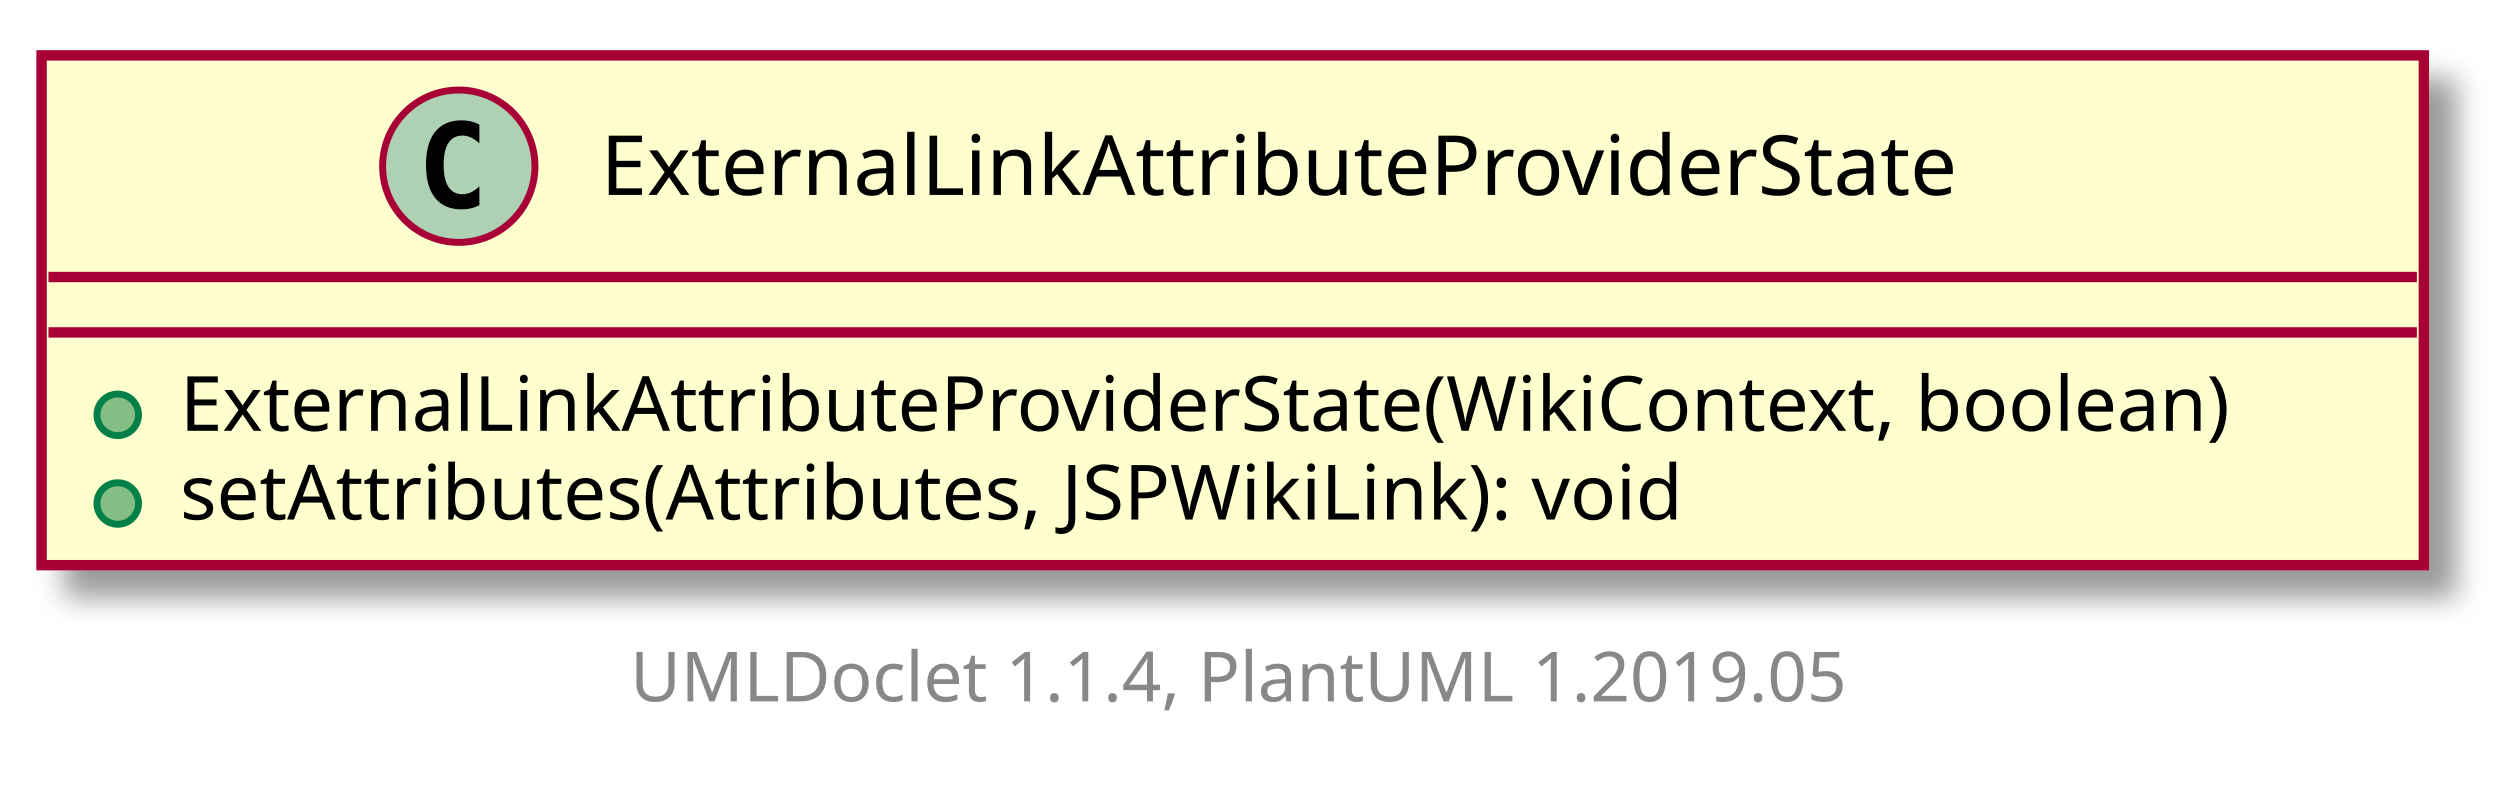
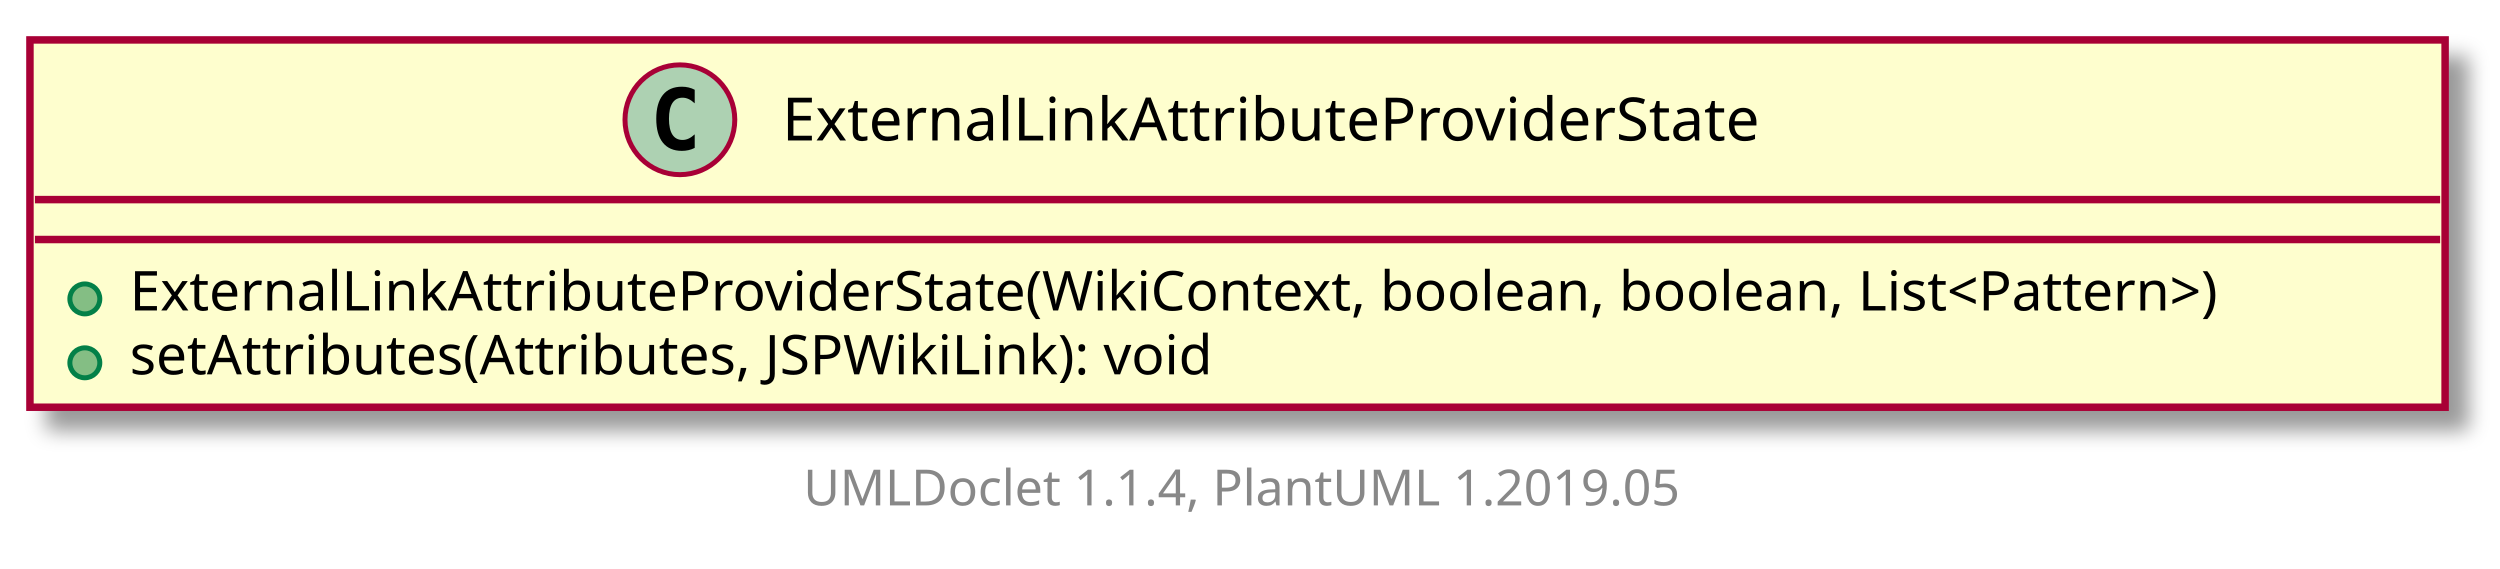
- <svg xmlns="http://www.w3.org/2000/svg" xmlns:xlink="http://www.w3.org/1999/xlink" contentScriptType="application/ecmascript" contentStyleType="text/css" height="114px" preserveAspectRatio="none" style="width:361px;height:114px;" version="1.1" viewBox="0 0 361 114" width="361px" zoomAndPan="magnify">
+ <svg xmlns="http://www.w3.org/2000/svg" xmlns:xlink="http://www.w3.org/1999/xlink" contentScriptType="application/ecmascript" contentStyleType="text/css" height="114px" preserveAspectRatio="none" style="width:501px;height:114px;" version="1.1" viewBox="0 0 501 114" width="501px" zoomAndPan="magnify">
  <defs>
-     <filter height="300%" id="f3k6j7nuwg78u" width="300%" x="-1" y="-1">
+     <filter height="300%" id="fx1a9f3ggz82a" width="300%" x="-1" y="-1">
      <feGaussianBlur result="blurOut" stdDeviation="2.0" />
      <feColorMatrix in="blurOut" result="blurOut2" type="matrix" values="0 0 0 0 0 0 0 0 0 0 0 0 0 0 0 0 0 0 .4 0" />
      <feOffset dx="4.0" dy="4.0" in="blurOut2" result="blurOut3" />
      <feBlend in="SourceGraphic" in2="blurOut3" mode="normal" />
    </filter>
  </defs>
  <g>
    <a href="ExternalLinkAttributeProviderState.html" target="_top" xlink:actuate="onRequest" xlink:show="new" xlink:title="ExternalLinkAttributeProviderState.html" xlink:type="simple">
-       <rect fill="#FEFECE" filter="url(#f3k6j7nuwg78u)" height="73.609" id="ExternalLinkAttributeProviderState" style="stroke: #A80036; stroke-width: 1.5;" width="344" x="6" y="8" />
-       <ellipse cx="66.25" cy="24" fill="#ADD1B2" rx="11" ry="11" style="stroke: #A80036; stroke-width: 1.0;" />
-       <path d="M69.219,29.641 Q68.641,29.938 68,30.086 Q67.359,30.234 66.656,30.234 Q64.156,30.234 62.836,28.586 Q61.516,26.938 61.516,23.812 Q61.516,20.688 62.836,19.031 Q64.156,17.375 66.656,17.375 Q67.359,17.375 68.008,17.531 Q68.656,17.688 69.219,17.984 L69.219,20.703 Q68.594,20.125 68,19.852 Q67.406,19.578 66.781,19.578 Q65.438,19.578 64.75,20.648 Q64.062,21.719 64.062,23.812 Q64.062,25.906 64.75,26.977 Q65.438,28.047 66.781,28.047 Q67.406,28.047 68,27.773 Q68.594,27.5 69.219,26.922 L69.219,29.641 Z " />
-       <text fill="#000000" font-family="sans-serif" font-size="12" lengthAdjust="spacingAndGlyphs" textLength="215" x="86.75" y="28.154">ExternalLinkAttributeProviderState</text>
-       <line style="stroke: #A80036; stroke-width: 1.5;" x1="7" x2="349" y1="40" y2="40" />
-       <line style="stroke: #A80036; stroke-width: 1.5;" x1="7" x2="349" y1="48" y2="48" />
+       <rect fill="#FEFECE" filter="url(#fx1a9f3ggz82a)" height="73.609" id="ExternalLinkAttributeProviderState" style="stroke: #A80036; stroke-width: 1.5;" width="484" x="6" y="8" />
+       <ellipse cx="136.25" cy="24" fill="#ADD1B2" rx="11" ry="11" style="stroke: #A80036; stroke-width: 1.0;" />
+       <path d="M139.219,29.641 Q138.641,29.938 138,30.086 Q137.359,30.234 136.656,30.234 Q134.156,30.234 132.836,28.586 Q131.516,26.938 131.516,23.812 Q131.516,20.688 132.836,19.031 Q134.156,17.375 136.656,17.375 Q137.359,17.375 138.008,17.531 Q138.656,17.688 139.219,17.984 L139.219,20.703 Q138.594,20.125 138,19.852 Q137.406,19.578 136.781,19.578 Q135.438,19.578 134.75,20.648 Q134.062,21.719 134.062,23.812 Q134.062,25.906 134.75,26.977 Q135.438,28.047 136.781,28.047 Q137.406,28.047 138,27.773 Q138.594,27.5 139.219,26.922 L139.219,29.641 Z " />
+       <text fill="#000000" font-family="sans-serif" font-size="12" lengthAdjust="spacingAndGlyphs" textLength="215" x="156.75" y="28.154">ExternalLinkAttributeProviderState</text>
+       <line style="stroke: #A80036; stroke-width: 1.5;" x1="7" x2="489" y1="40" y2="40" />
+       <line style="stroke: #A80036; stroke-width: 1.5;" x1="7" x2="489" y1="48" y2="48" />
      <ellipse cx="17" cy="59.902" fill="#84BE84" rx="3" ry="3" style="stroke: #038048; stroke-width: 1.0;" />
-       <text fill="#000000" font-family="sans-serif" font-size="11" lengthAdjust="spacingAndGlyphs" textLength="318" x="26" y="62.21">ExternalLinkAttributeProviderState(WikiContext, boolean)</text>
+       <text fill="#000000" font-family="sans-serif" font-size="11" lengthAdjust="spacingAndGlyphs" textLength="458" x="26" y="62.21">ExternalLinkAttributeProviderState(WikiContext, boolean, boolean, List&lt;Pattern&gt;)</text>
      <ellipse cx="17" cy="72.707" fill="#84BE84" rx="3" ry="3" style="stroke: #038048; stroke-width: 1.0;" />
      <text fill="#000000" font-family="sans-serif" font-size="11" lengthAdjust="spacingAndGlyphs" textLength="236" x="26" y="75.015">setAttributes(Attributes, JSPWikiLink): void</text>
    </a>
-     <text fill="#888888" font-family="sans-serif" font-size="10" lengthAdjust="spacingAndGlyphs" textLength="186" x="91" y="101.282">UMLDoclet 1.1.4, PlantUML 1.2019.05</text>
+     <text fill="#888888" font-family="sans-serif" font-size="10" lengthAdjust="spacingAndGlyphs" textLength="186" x="161" y="101.282">UMLDoclet 1.1.4, PlantUML 1.2019.05</text>
  </g>
</svg>
